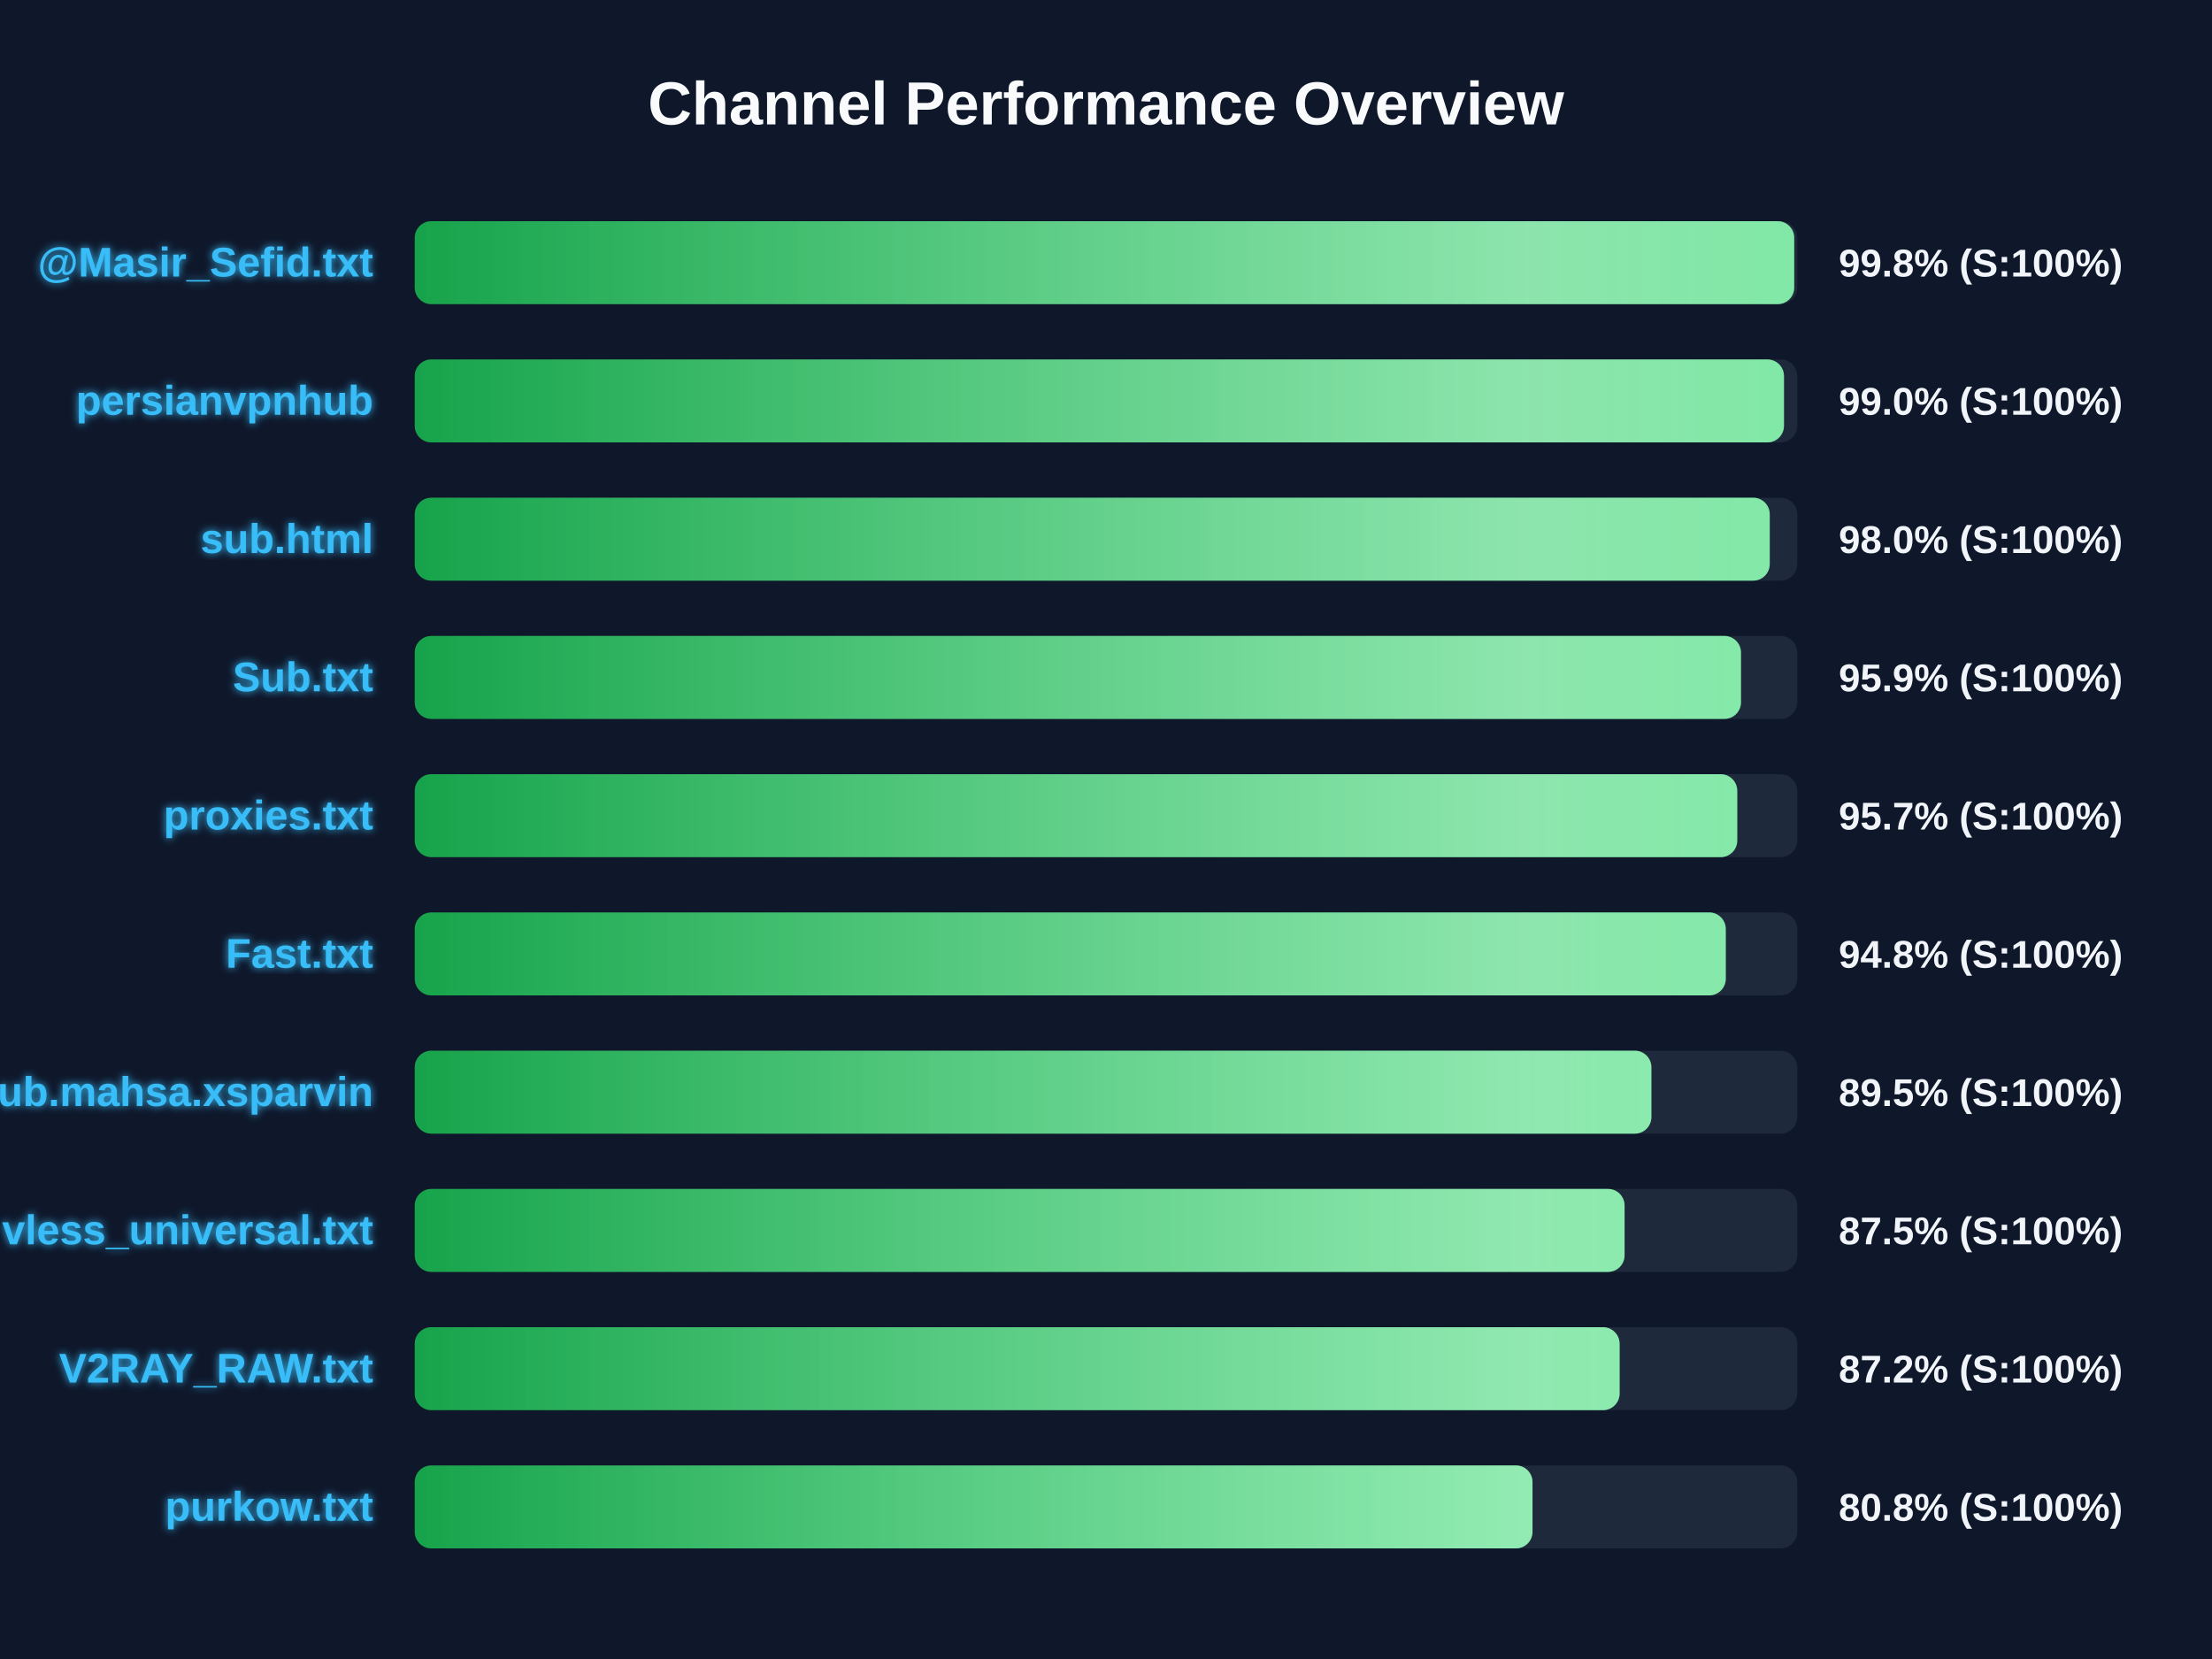
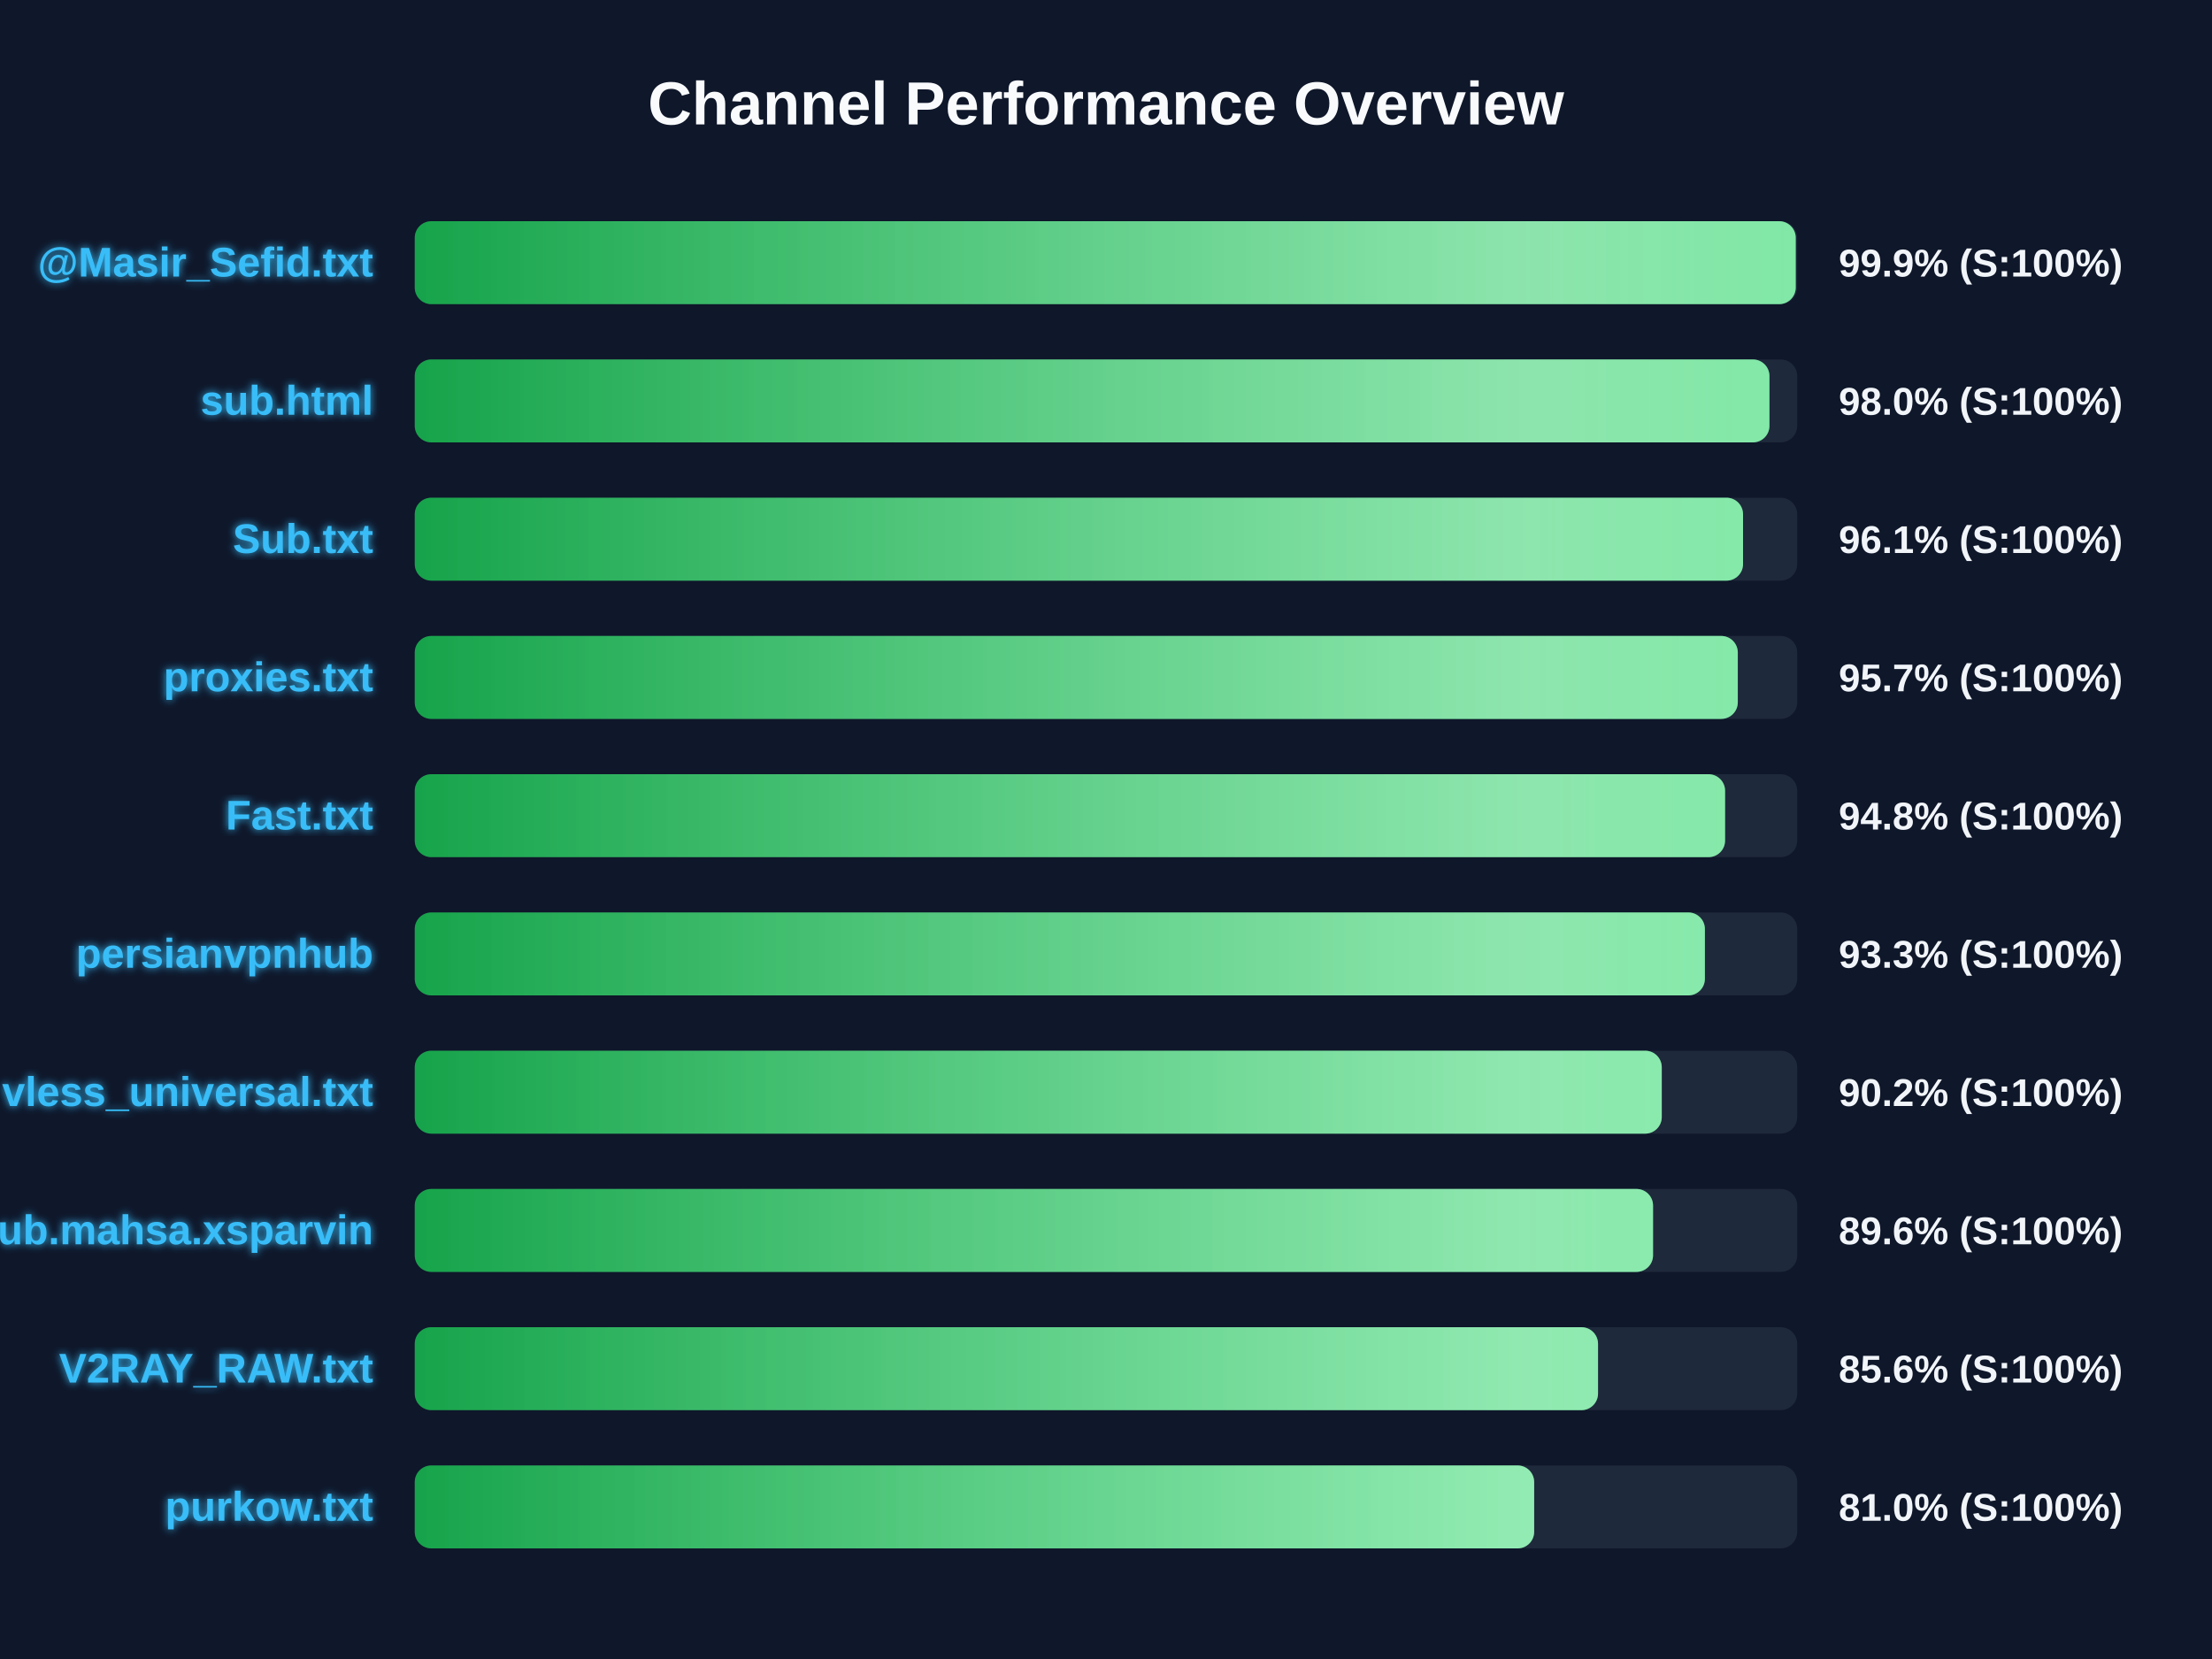
<svg xmlns="http://www.w3.org/2000/svg" width="800" height="600" version="1.1">
  <defs>
    <linearGradient id="grad-green" x1="0%" y1="0%" x2="100%" y2="0%">
      <stop offset="0%" stop-color="#16a34a" />
      <stop offset="100%" stop-color="#4ade80" />
    </linearGradient>
    <linearGradient id="grad-yellow" x1="0%" y1="0%" x2="100%" y2="0%">
      <stop offset="0%" stop-color="#ca8a04" />
      <stop offset="100%" stop-color="#fde047" />
    </linearGradient>
    <linearGradient id="grad-red" x1="0%" y1="0%" x2="100%" y2="0%">
      <stop offset="0%" stop-color="#dc2626" />
      <stop offset="100%" stop-color="#f87171" />
    </linearGradient>
    <linearGradient id="shimmer" x1="0%" y1="0%" x2="100%" y2="0%">
      <stop offset="0%" stop-color="rgba(255,255,255,0)" />
      <stop offset="50%" stop-color="rgba(255,255,255,0.4)" />
      <stop offset="100%" stop-color="rgba(255,255,255,0)" />
    </linearGradient>
    <filter id="glow" x="-20%" y="-20%" width="140%" height="140%">
      <feGaussianBlur stdDeviation="1.5" result="blur" />
      <feComposite in="SourceGraphic" in2="blur" operator="over" />
    </filter>
  </defs>
  <style>
        .bg-rect { fill: #0f172a; }
        .title { font: bold 22px 'Segoe UI', Arial, sans-serif; fill: #f8fafc; }
        .row { font: bold 15px 'Segoe UI', Arial, sans-serif; fill: #38bdf8; filter: url(#glow); }
        .score { font: bold 14px 'Segoe UI', Arial, sans-serif; fill: #f1f5f9; }
        @keyframes shimmer-anim {
            0% { transform: translateX(-100%); }
            100% { transform: translateX(200%); }
        }
        .shimmer-rect {
            animation: shimmer-anim 2.5s infinite linear;
        }
    </style>
  <rect width="100%" height="100%" class="bg-rect" />
  <text x="400" y="45" text-anchor="middle" class="title">Channel Performance Overview</text>
  <rect x="150" y="80" width="500" height="30" fill="#1e293b" rx="6" />
  <clipPath id="clip-0">
-     <rect x="150" y="80" width="498.9" height="30" rx="6" />
+     <rect x="150" y="80" width="499.45" height="30" rx="6" />
  </clipPath>
-   <rect x="150" y="80" width="498.9" height="30" fill="url(#grad-green)" rx="6" />
+   <rect x="150" y="80" width="499.45" height="30" fill="url(#grad-green)" rx="6" />
  <g clip-path="url(#clip-0)">
    <rect x="150" y="80" width="100%" height="30" fill="url(#shimmer)" class="shimmer-rect" />
  </g>
  <text x="135" y="100" text-anchor="end" class="row">@Masir_Sefid.txt</text>
-   <text x="665" y="100" text-anchor="start" class="score">99.8% (S:100%)</text>
+   <text x="665" y="100" text-anchor="start" class="score">99.9% (S:100%)</text>
  <rect x="150" y="130" width="500" height="30" fill="#1e293b" rx="6" />
  <clipPath id="clip-1">
-     <rect x="150" y="130" width="495.2" height="30" rx="6" />
+     <rect x="150" y="130" width="489.95" height="30" rx="6" />
  </clipPath>
-   <rect x="150" y="130" width="495.2" height="30" fill="url(#grad-green)" rx="6" />
+   <rect x="150" y="130" width="489.95" height="30" fill="url(#grad-green)" rx="6" />
  <g clip-path="url(#clip-1)">
    <rect x="150" y="130" width="100%" height="30" fill="url(#shimmer)" class="shimmer-rect" />
  </g>
-   <text x="135" y="150" text-anchor="end" class="row">persianvpnhub</text>
-   <text x="665" y="150" text-anchor="start" class="score">99.0% (S:100%)</text>
+   <text x="135" y="150" text-anchor="end" class="row">sub.html</text>
+   <text x="665" y="150" text-anchor="start" class="score">98.0% (S:100%)</text>
  <rect x="150" y="180" width="500" height="30" fill="#1e293b" rx="6" />
  <clipPath id="clip-2">
-     <rect x="150" y="180" width="490.05" height="30" rx="6" />
+     <rect x="150" y="180" width="480.4" height="30" rx="6" />
  </clipPath>
-   <rect x="150" y="180" width="490.05" height="30" fill="url(#grad-green)" rx="6" />
+   <rect x="150" y="180" width="480.4" height="30" fill="url(#grad-green)" rx="6" />
  <g clip-path="url(#clip-2)">
    <rect x="150" y="180" width="100%" height="30" fill="url(#shimmer)" class="shimmer-rect" />
  </g>
-   <text x="135" y="200" text-anchor="end" class="row">sub.html</text>
-   <text x="665" y="200" text-anchor="start" class="score">98.0% (S:100%)</text>
+   <text x="135" y="200" text-anchor="end" class="row">Sub.txt</text>
+   <text x="665" y="200" text-anchor="start" class="score">96.1% (S:100%)</text>
  <rect x="150" y="230" width="500" height="30" fill="#1e293b" rx="6" />
  <clipPath id="clip-3">
-     <rect x="150" y="230" width="479.65" height="30" rx="6" />
+     <rect x="150" y="230" width="478.5" height="30" rx="6" />
  </clipPath>
-   <rect x="150" y="230" width="479.65" height="30" fill="url(#grad-green)" rx="6" />
+   <rect x="150" y="230" width="478.5" height="30" fill="url(#grad-green)" rx="6" />
  <g clip-path="url(#clip-3)">
    <rect x="150" y="230" width="100%" height="30" fill="url(#shimmer)" class="shimmer-rect" />
  </g>
-   <text x="135" y="250" text-anchor="end" class="row">Sub.txt</text>
-   <text x="665" y="250" text-anchor="start" class="score">95.9% (S:100%)</text>
+   <text x="135" y="250" text-anchor="end" class="row">proxies.txt</text>
+   <text x="665" y="250" text-anchor="start" class="score">95.7% (S:100%)</text>
  <rect x="150" y="280" width="500" height="30" fill="#1e293b" rx="6" />
  <clipPath id="clip-4">
-     <rect x="150" y="280" width="478.3" height="30" rx="6" />
+     <rect x="150" y="280" width="473.9" height="30" rx="6" />
  </clipPath>
-   <rect x="150" y="280" width="478.3" height="30" fill="url(#grad-green)" rx="6" />
+   <rect x="150" y="280" width="473.9" height="30" fill="url(#grad-green)" rx="6" />
  <g clip-path="url(#clip-4)">
    <rect x="150" y="280" width="100%" height="30" fill="url(#shimmer)" class="shimmer-rect" />
  </g>
-   <text x="135" y="300" text-anchor="end" class="row">proxies.txt</text>
-   <text x="665" y="300" text-anchor="start" class="score">95.7% (S:100%)</text>
+   <text x="135" y="300" text-anchor="end" class="row">Fast.txt</text>
+   <text x="665" y="300" text-anchor="start" class="score">94.8% (S:100%)</text>
  <rect x="150" y="330" width="500" height="30" fill="#1e293b" rx="6" />
  <clipPath id="clip-5">
-     <rect x="150" y="330" width="474.15" height="30" rx="6" />
+     <rect x="150" y="330" width="466.6" height="30" rx="6" />
  </clipPath>
-   <rect x="150" y="330" width="474.15" height="30" fill="url(#grad-green)" rx="6" />
+   <rect x="150" y="330" width="466.6" height="30" fill="url(#grad-green)" rx="6" />
  <g clip-path="url(#clip-5)">
    <rect x="150" y="330" width="100%" height="30" fill="url(#shimmer)" class="shimmer-rect" />
  </g>
-   <text x="135" y="350" text-anchor="end" class="row">Fast.txt</text>
-   <text x="665" y="350" text-anchor="start" class="score">94.8% (S:100%)</text>
+   <text x="135" y="350" text-anchor="end" class="row">persianvpnhub</text>
+   <text x="665" y="350" text-anchor="start" class="score">93.3% (S:100%)</text>
  <rect x="150" y="380" width="500" height="30" fill="#1e293b" rx="6" />
  <clipPath id="clip-6">
-     <rect x="150" y="380" width="447.25" height="30" rx="6" />
+     <rect x="150" y="380" width="451.0" height="30" rx="6" />
  </clipPath>
-   <rect x="150" y="380" width="447.25" height="30" fill="url(#grad-green)" rx="6" />
+   <rect x="150" y="380" width="451.0" height="30" fill="url(#grad-green)" rx="6" />
  <g clip-path="url(#clip-6)">
    <rect x="150" y="380" width="100%" height="30" fill="url(#shimmer)" class="shimmer-rect" />
  </g>
-   <text x="135" y="400" text-anchor="end" class="row">Sub.mahsa.xsparvin</text>
-   <text x="665" y="400" text-anchor="start" class="score">89.5% (S:100%)</text>
+   <text x="135" y="400" text-anchor="end" class="row">vless_universal.txt</text>
+   <text x="665" y="400" text-anchor="start" class="score">90.2% (S:100%)</text>
  <rect x="150" y="430" width="500" height="30" fill="#1e293b" rx="6" />
  <clipPath id="clip-7">
-     <rect x="150" y="430" width="437.55" height="30" rx="6" />
+     <rect x="150" y="430" width="447.85" height="30" rx="6" />
  </clipPath>
-   <rect x="150" y="430" width="437.55" height="30" fill="url(#grad-green)" rx="6" />
+   <rect x="150" y="430" width="447.85" height="30" fill="url(#grad-green)" rx="6" />
  <g clip-path="url(#clip-7)">
    <rect x="150" y="430" width="100%" height="30" fill="url(#shimmer)" class="shimmer-rect" />
  </g>
-   <text x="135" y="450" text-anchor="end" class="row">vless_universal.txt</text>
-   <text x="665" y="450" text-anchor="start" class="score">87.5% (S:100%)</text>
+   <text x="135" y="450" text-anchor="end" class="row">Sub.mahsa.xsparvin</text>
+   <text x="665" y="450" text-anchor="start" class="score">89.6% (S:100%)</text>
  <rect x="150" y="480" width="500" height="30" fill="#1e293b" rx="6" />
  <clipPath id="clip-8">
-     <rect x="150" y="480" width="435.75" height="30" rx="6" />
+     <rect x="150" y="480" width="427.95" height="30" rx="6" />
  </clipPath>
-   <rect x="150" y="480" width="435.75" height="30" fill="url(#grad-green)" rx="6" />
+   <rect x="150" y="480" width="427.95" height="30" fill="url(#grad-green)" rx="6" />
  <g clip-path="url(#clip-8)">
    <rect x="150" y="480" width="100%" height="30" fill="url(#shimmer)" class="shimmer-rect" />
  </g>
  <text x="135" y="500" text-anchor="end" class="row">V2RAY_RAW.txt</text>
-   <text x="665" y="500" text-anchor="start" class="score">87.2% (S:100%)</text>
+   <text x="665" y="500" text-anchor="start" class="score">85.6% (S:100%)</text>
  <rect x="150" y="530" width="500" height="30" fill="#1e293b" rx="6" />
  <clipPath id="clip-9">
-     <rect x="150" y="530" width="404.25" height="30" rx="6" />
+     <rect x="150" y="530" width="404.85" height="30" rx="6" />
  </clipPath>
-   <rect x="150" y="530" width="404.25" height="30" fill="url(#grad-green)" rx="6" />
+   <rect x="150" y="530" width="404.85" height="30" fill="url(#grad-green)" rx="6" />
  <g clip-path="url(#clip-9)">
    <rect x="150" y="530" width="100%" height="30" fill="url(#shimmer)" class="shimmer-rect" />
  </g>
  <text x="135" y="550" text-anchor="end" class="row">purkow.txt</text>
-   <text x="665" y="550" text-anchor="start" class="score">80.8% (S:100%)</text>
+   <text x="665" y="550" text-anchor="start" class="score">81.0% (S:100%)</text>
</svg>
